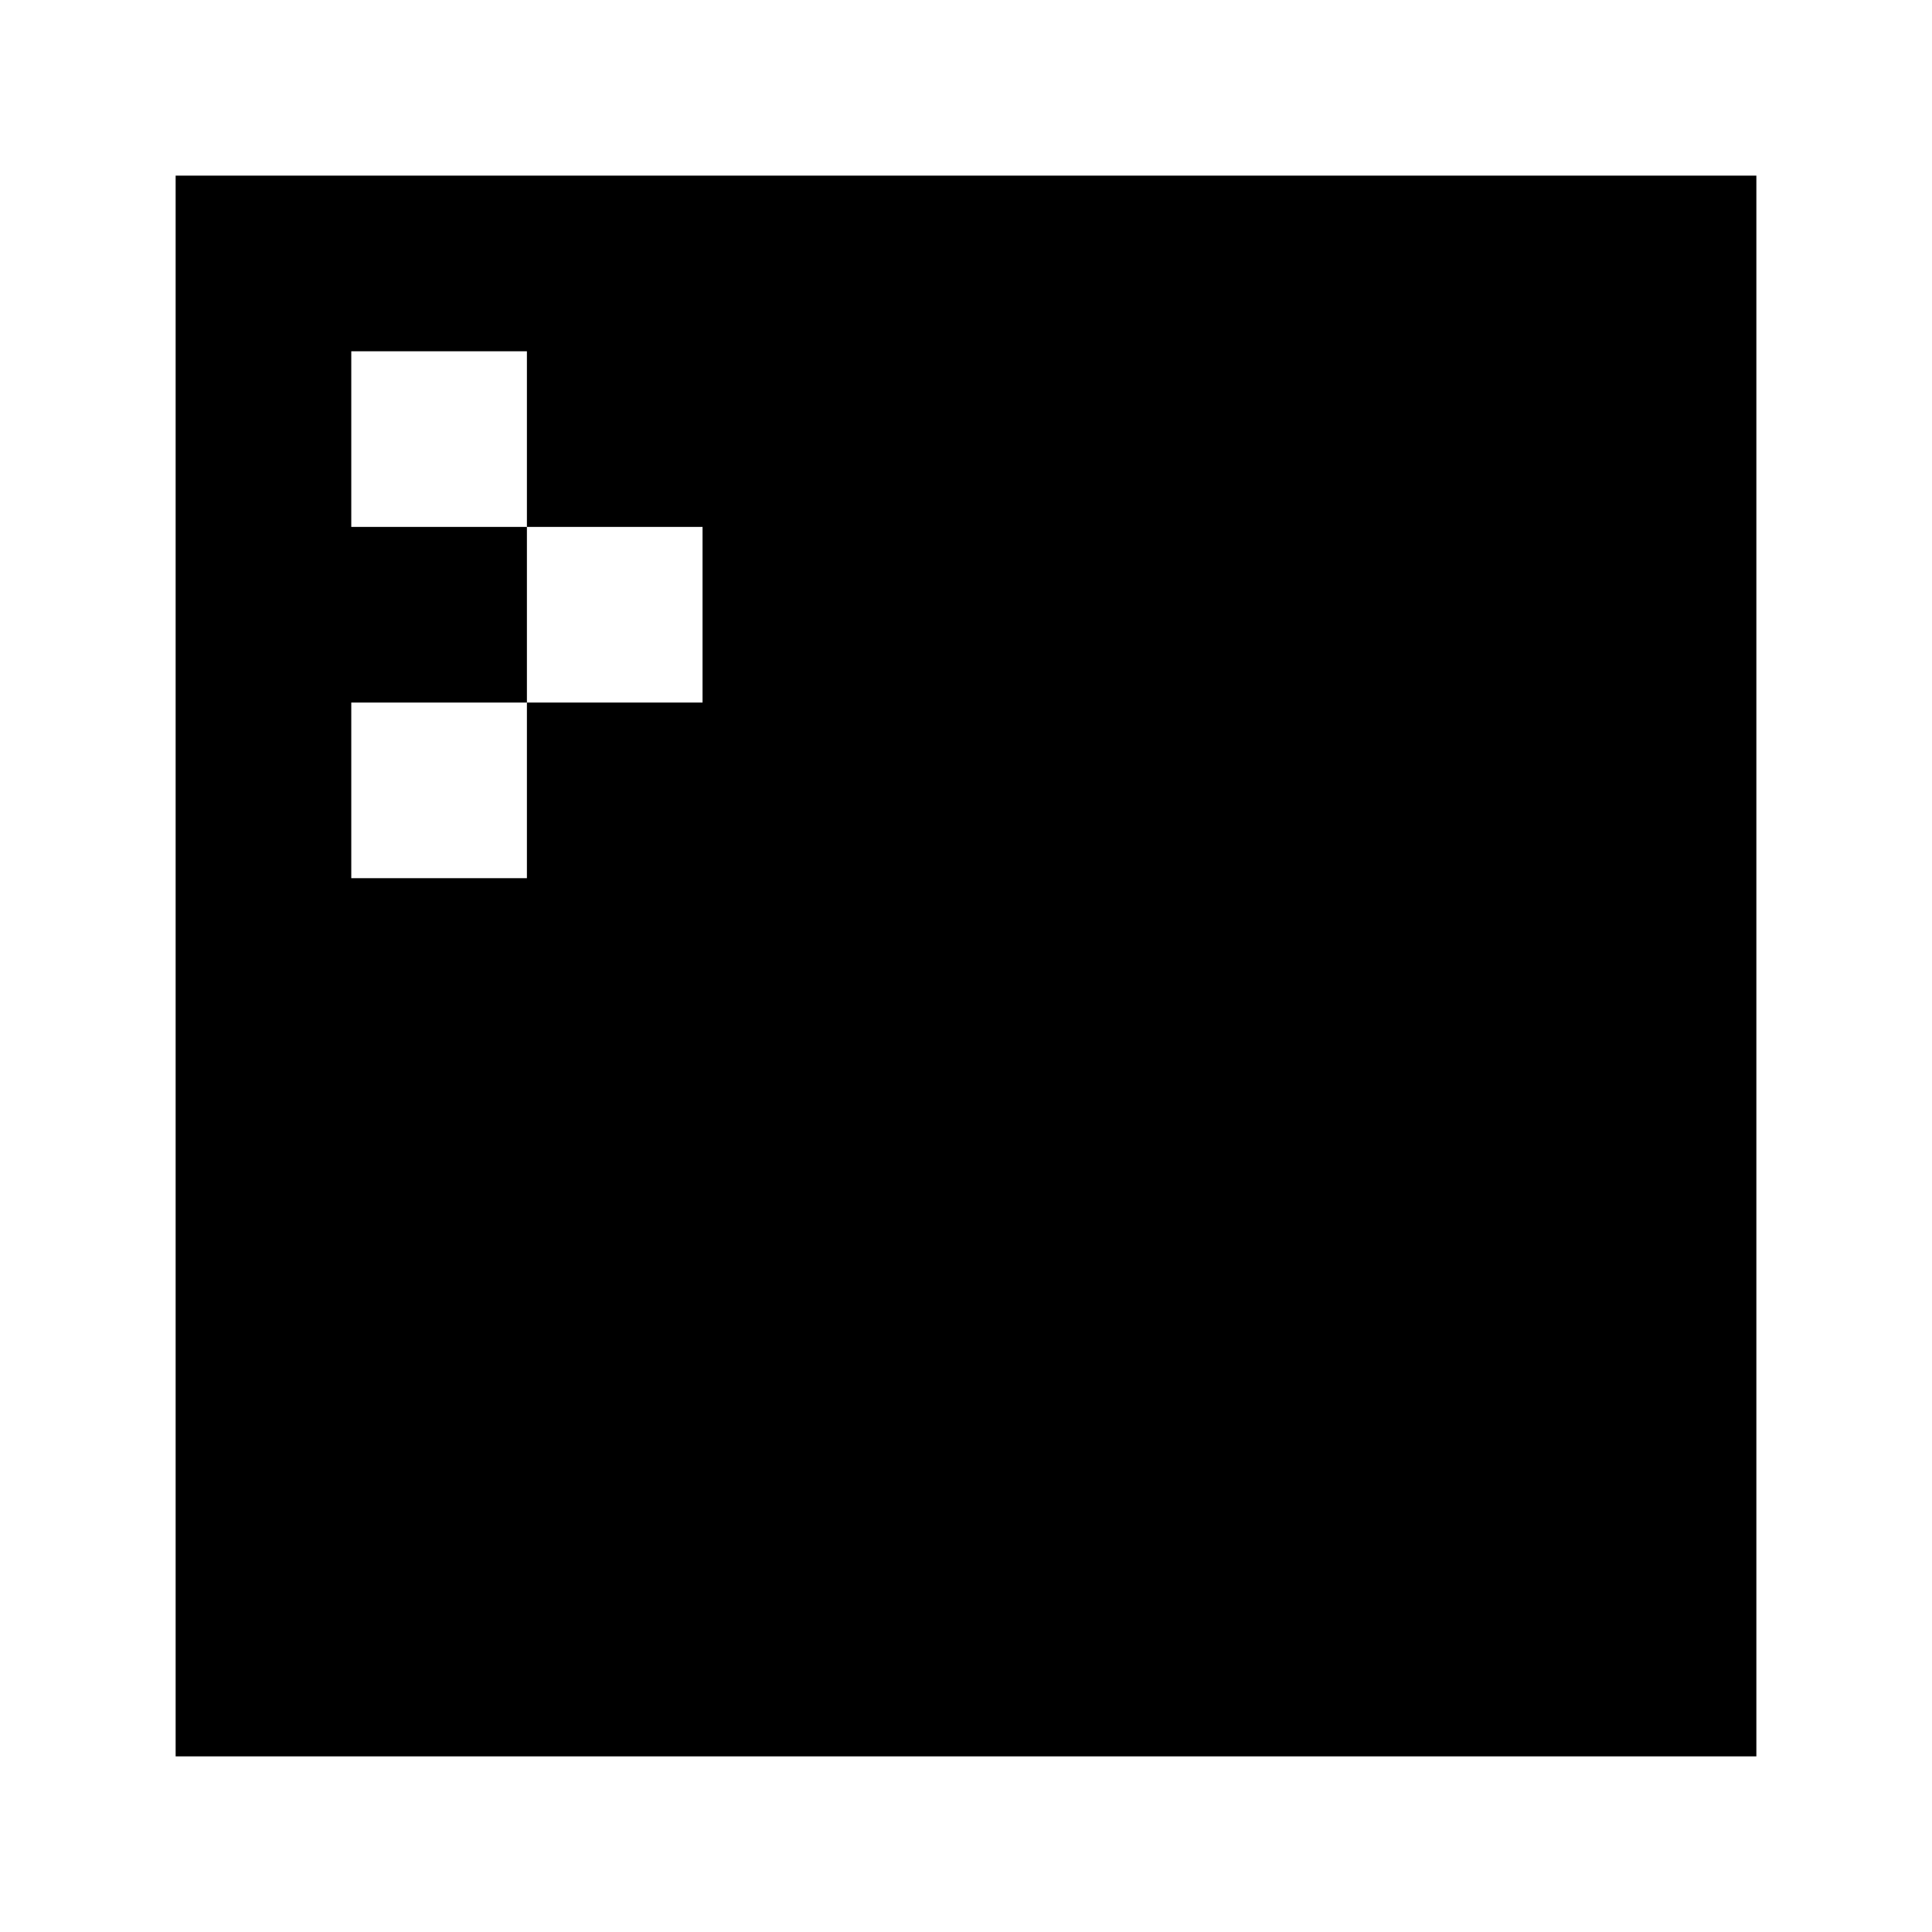
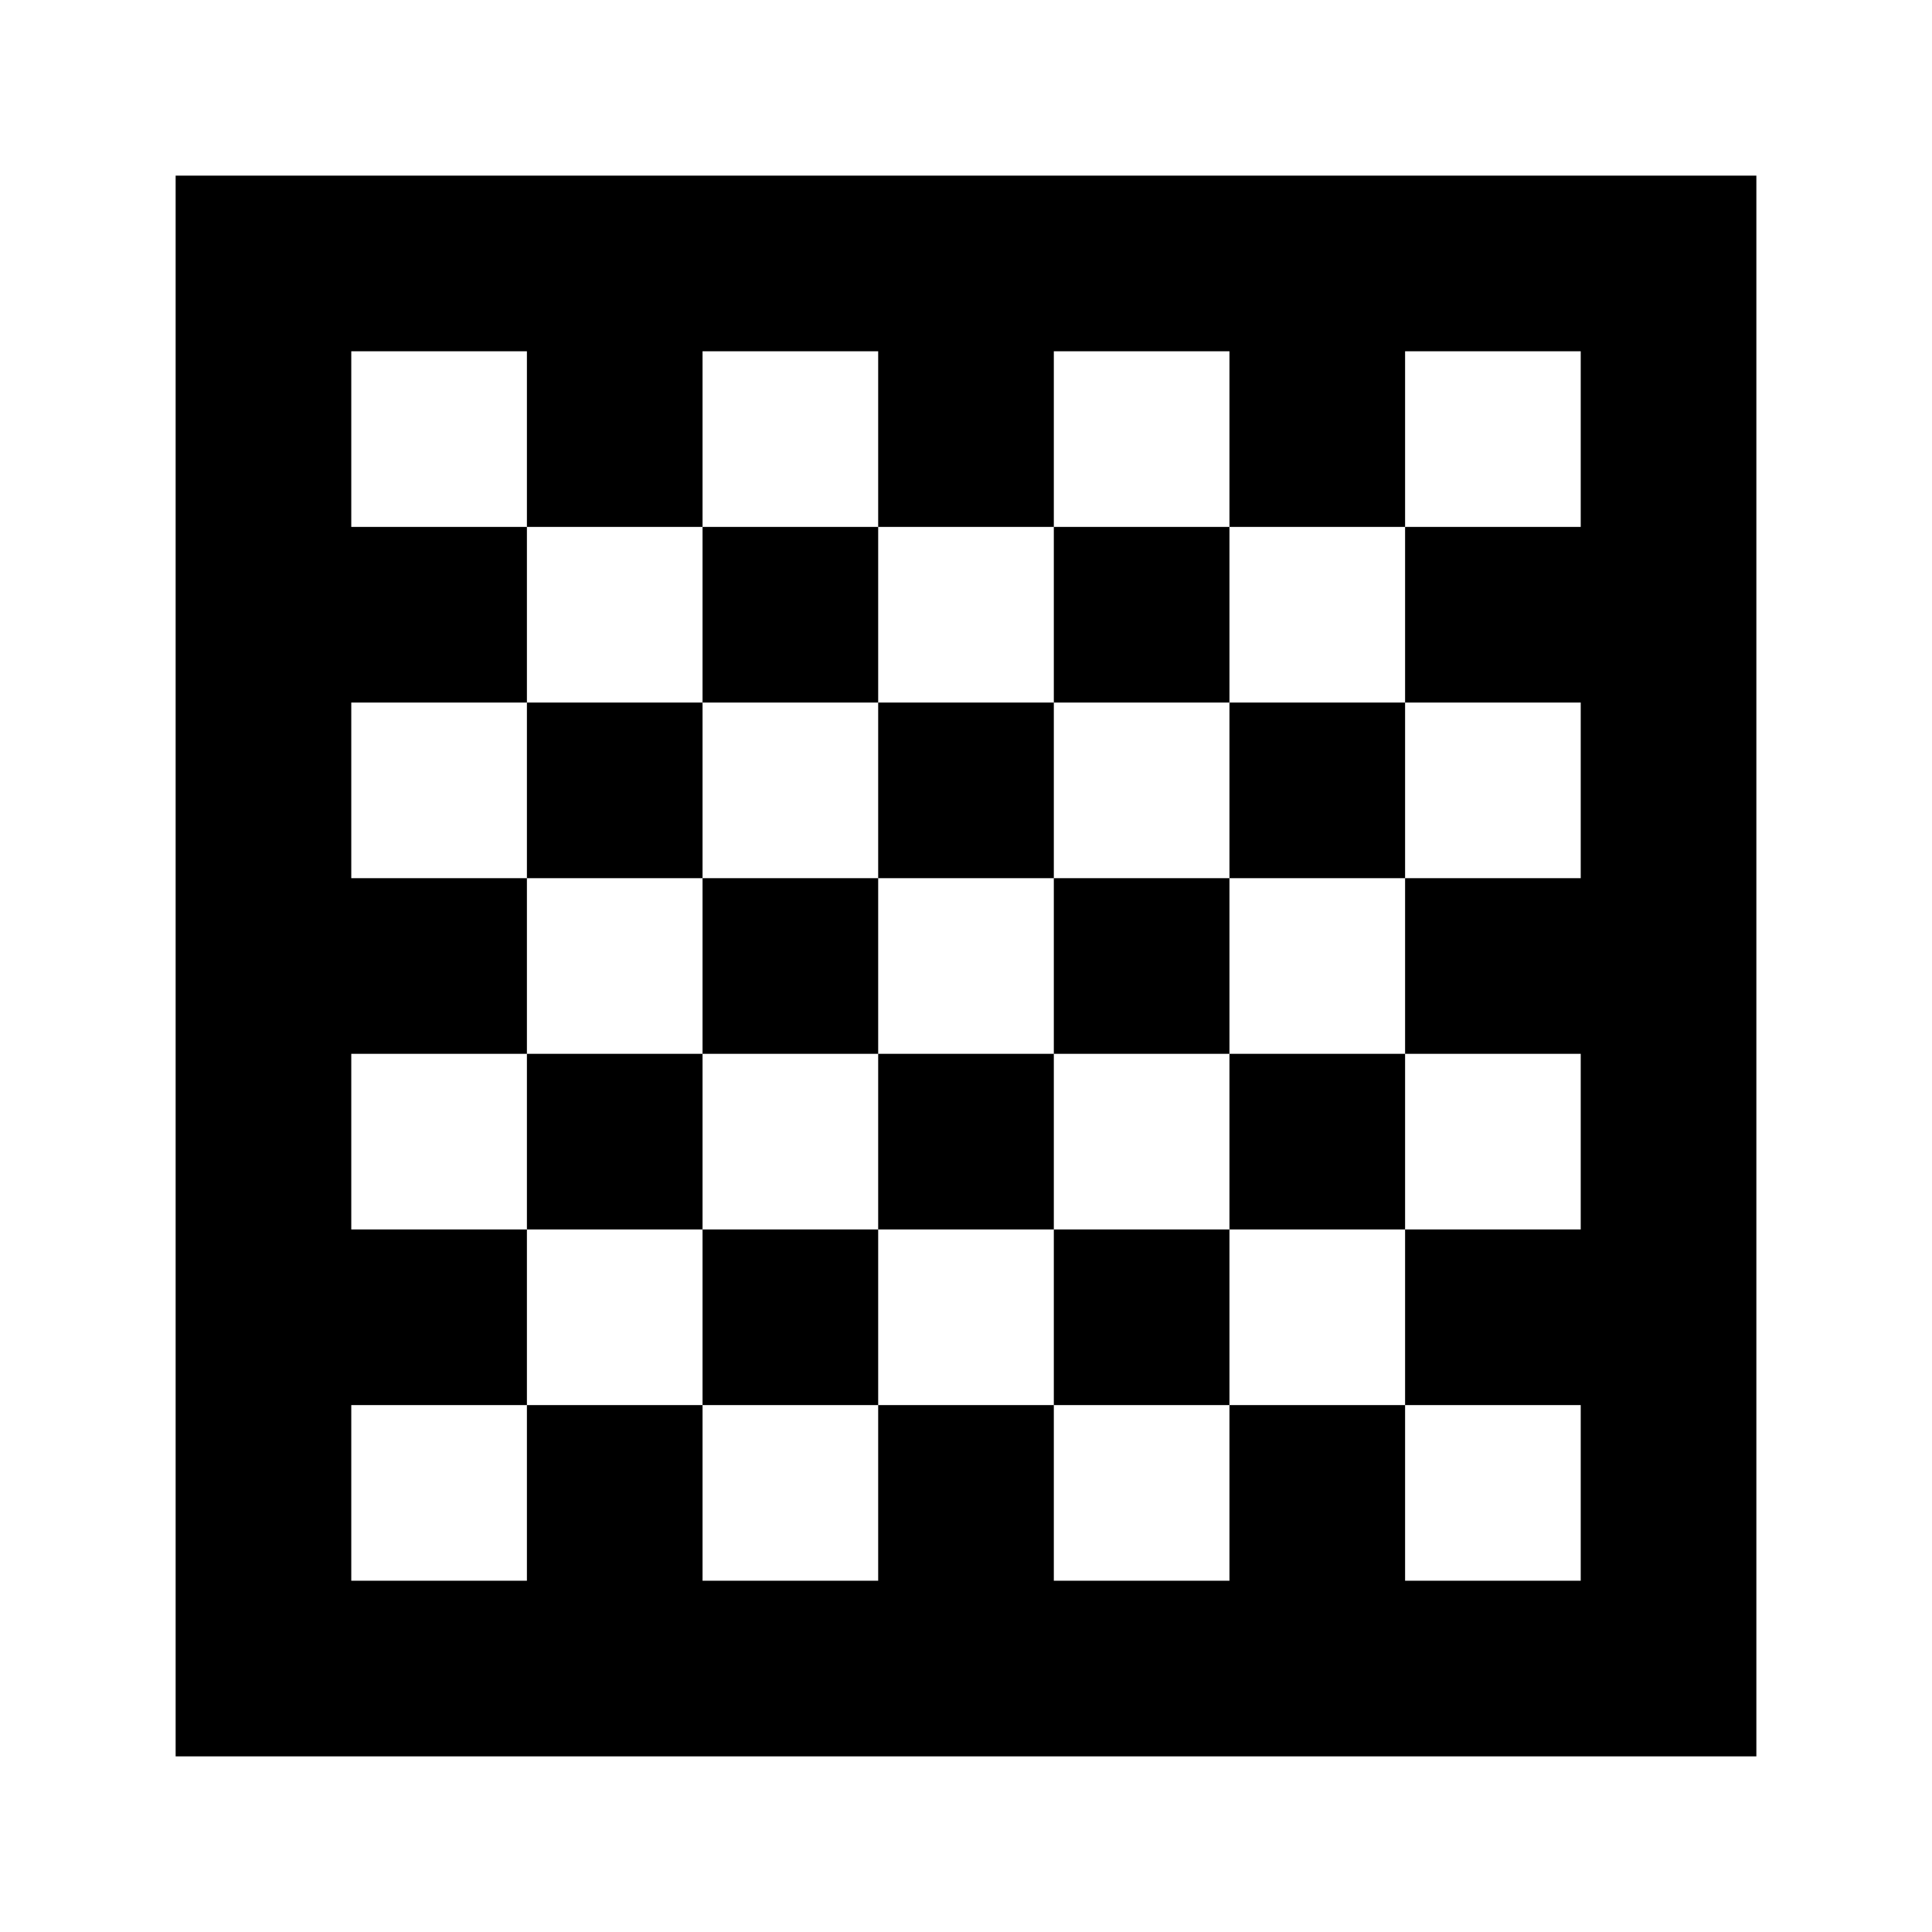
<svg xmlns="http://www.w3.org/2000/svg" viewBox="0 0 330 330">
-   <path d="M30 30h270v270h-270zM60 90h30v-30h-30zM120 90h-30v30h-30v30h30v-30h30z" fill="currentcolor" />
+   <path d="M30 30h270v270h-270zM60 60v30h30v-30zM120 60v30h-30v30h-30v30h30v-30h30v-30h30v-30zM180 60v30h-30v30h-30v30h-30v30h-30v30h30v-30h30v-30h30v-30h30v-30h30v-30zM240 60v30h-30v30h-30v30h-30v30h-30v30h-30v30h-30v30h30v-30h30v-30h30v-30h30v-30h30v-30h30v-30h30v-30zM240 120v30h-30v30h-30v30h-30v30h-30v30h30v-30h30v-30h30v-30h30v-30h30v-30zM240 180v30h-30v30h-30v30h30v-30h30v-30h30v-30zM240 240v30h30v-30z" fill="currentColor" />
</svg>
